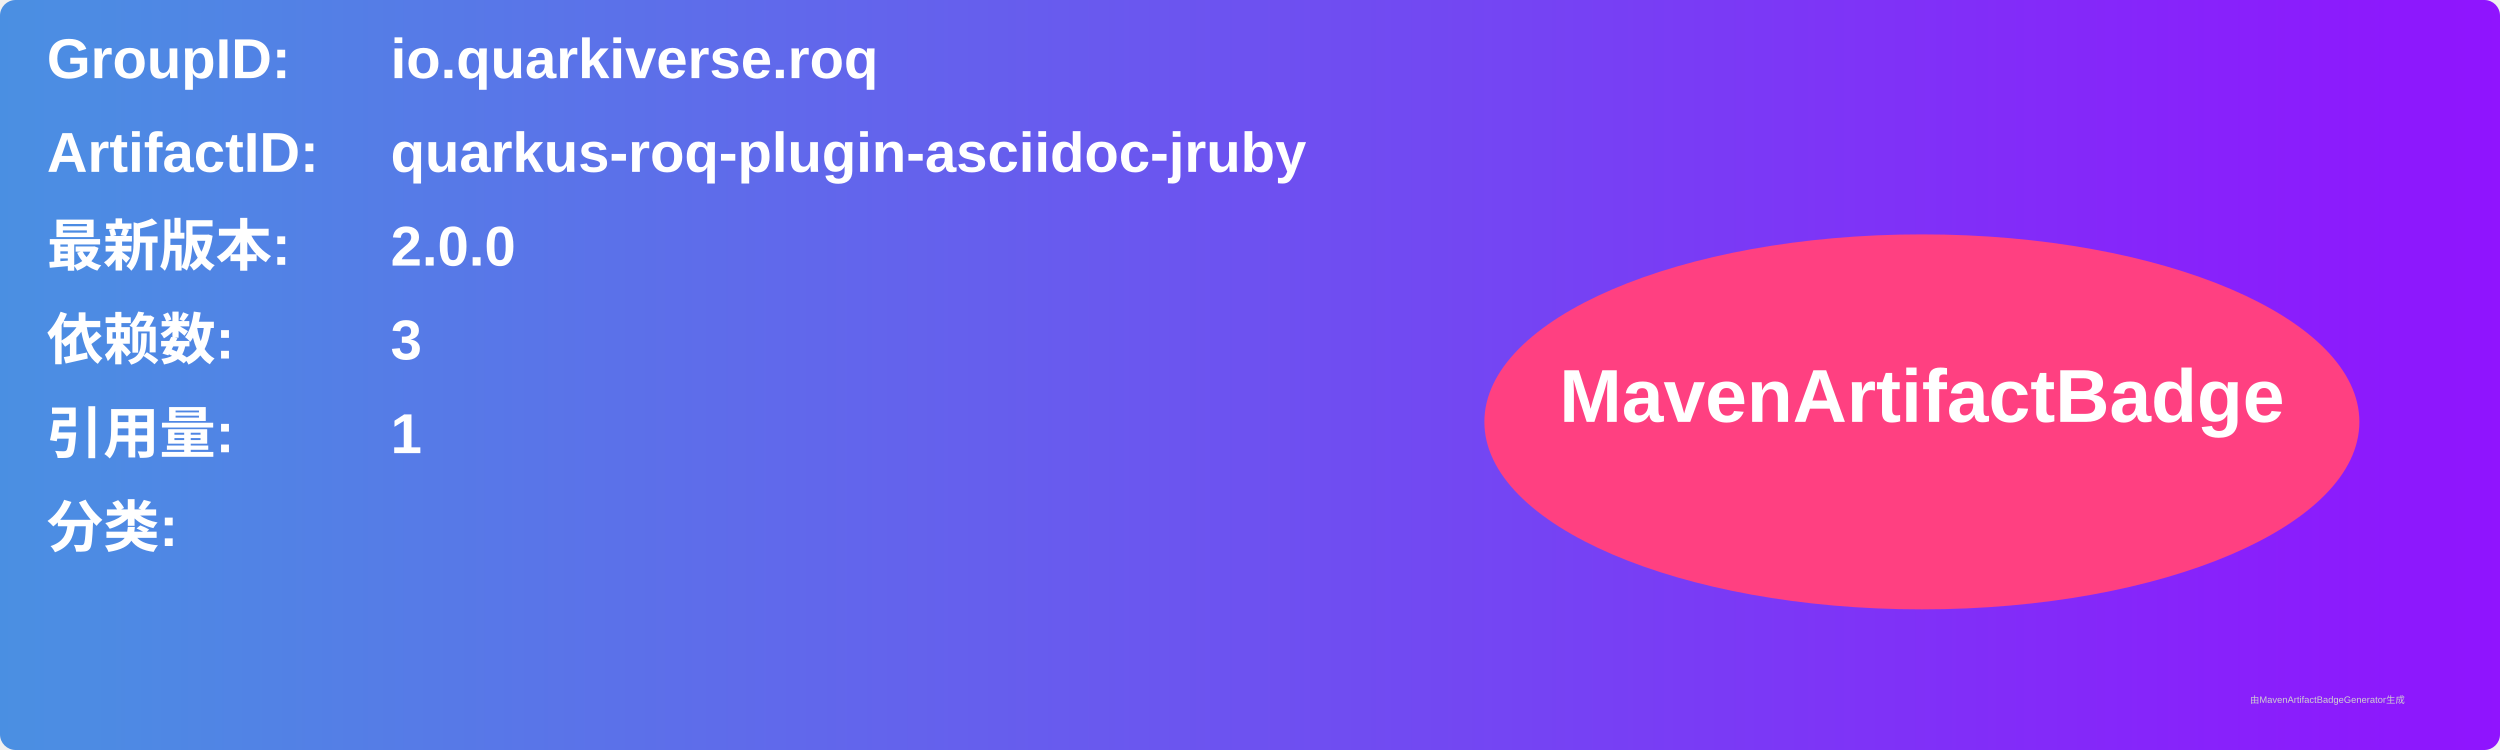
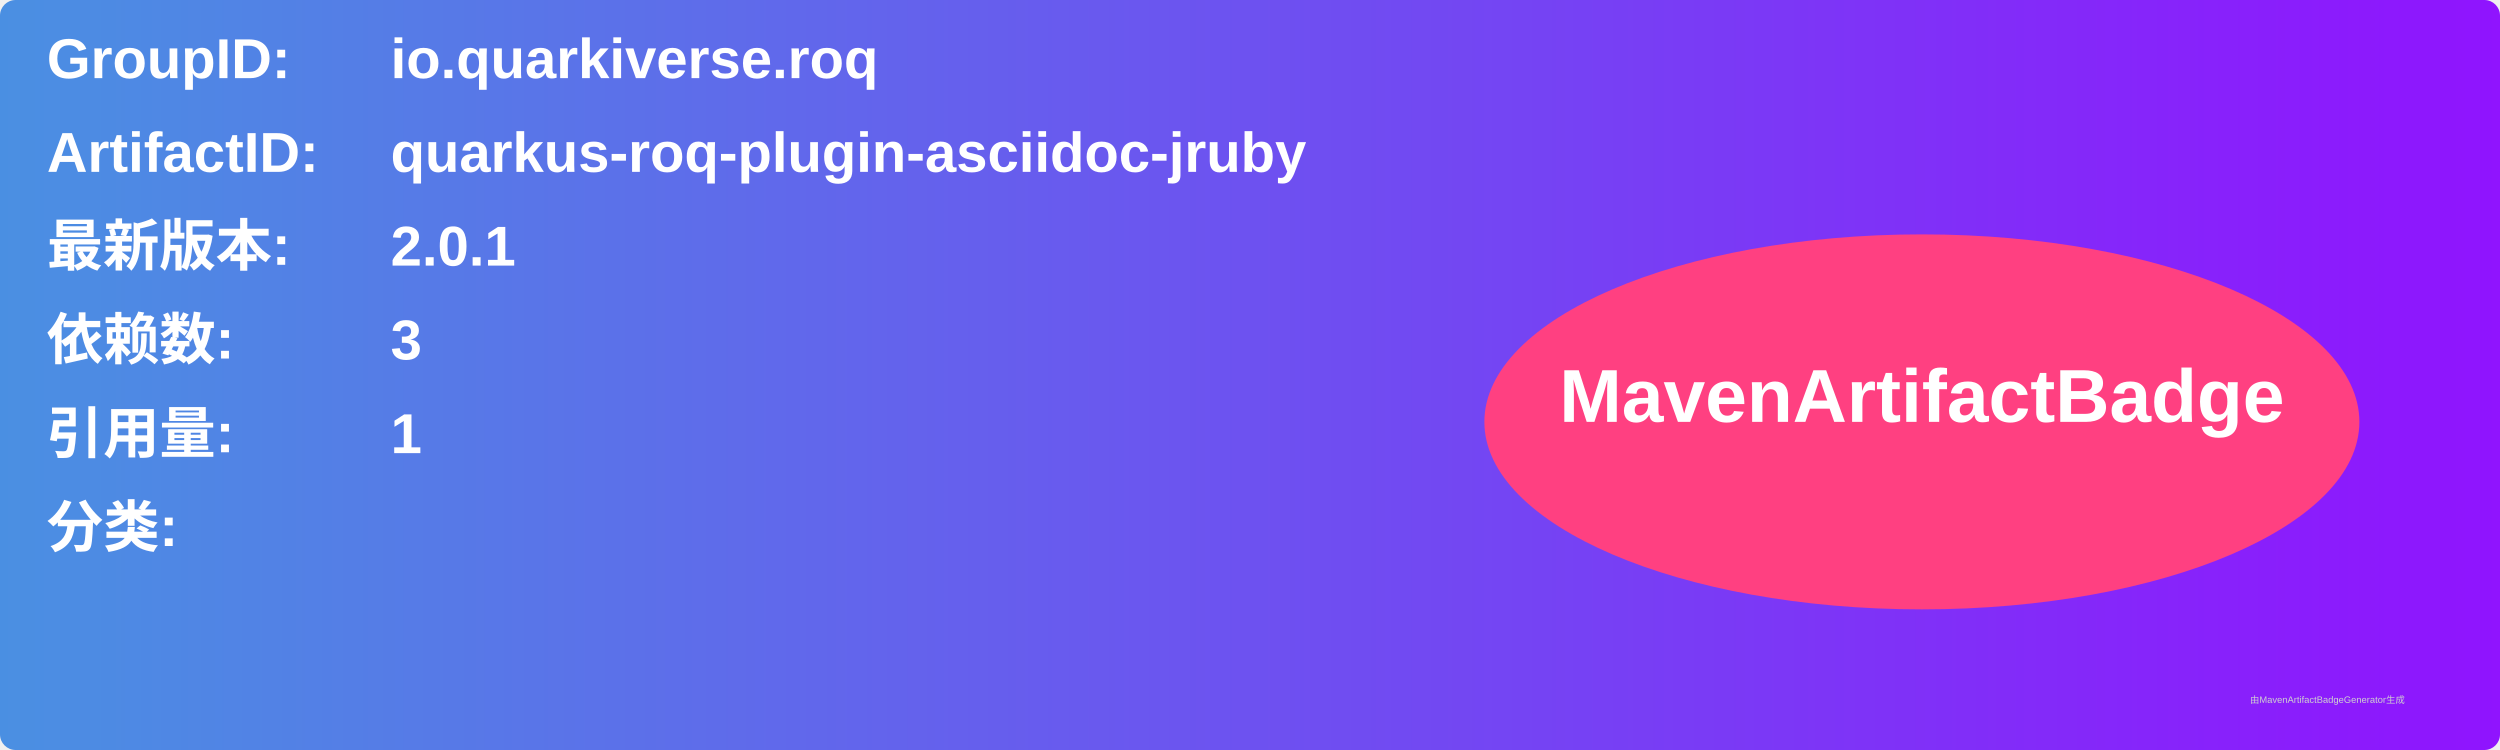
<svg xmlns="http://www.w3.org/2000/svg" width="800" height="240" viewBox="0 0 800 240">
  <linearGradient id="grad" x1="0%" y1="0%" x2="100%" y2="0%">
    <stop offset="0%" stop-color="#4a90e2" />
    <stop offset="100%" stop-color="#9013fe" />
  </linearGradient>
  <rect width="100%" height="100%" rx="5" ry="5" fill="url(#grad)" />
  <g transform="translate(15, 15)">
    <text x="0" y="10" font-family="Arial" font-size="18" fill="white" font-weight="bold" width="260">GroupID:</text>
    <text x="110" y="10" font-family="Arial" font-size="18" fill="white" font-weight="bold" width="460">io.quarkiverse.roq</text>
    <text x="0" y="40" font-family="Arial" font-size="18" fill="white" font-weight="bold" width="260">ArtifactID:</text>
    <text x="110" y="40" font-family="Arial" font-size="18" fill="white" font-weight="bold" width="460">quarkus-roq-plugin-asciidoc-jruby</text>
    <text x="0" y="70" font-family="Arial" font-size="18" fill="white" font-weight="bold">最新版本:</text>
    <text x="110" y="70" font-family="Arial" font-size="18" fill="white" font-weight="bold">
-       <tspan font-weight="bold">2.0.0</tspan>
+       <tspan font-weight="bold">2.0.1</tspan>
    </text>
    <text x="0" y="100" font-family="Arial" font-size="18" fill="white" font-weight="bold">依赖数: </text>
    <text x="110" y="100" font-family="Arial" font-size="18" fill="white">
      <tspan font-weight="bold">3</tspan>
    </text>
    <text x="0" y="130" font-family="Arial" font-size="18" fill="white" font-weight="bold">引用量: </text>
    <text x="110" y="130" font-family="Arial" font-size="18" fill="white">
      <tspan font-weight="bold">1</tspan>
    </text>
    <text x="0" y="160" font-family="Arial" font-size="18" fill="white" font-weight="bold">分类:</text>
    <text x="10" y="190" font-family="Arial" font-size="10" fill="white">
      <tspan font-weight="bold" />
    </text>
    <ellipse cx="600" cy="120" rx="140" ry="60" fill="#ff4081" />
    <text x="600" y="120" text-anchor="middle" font-family="Arial" font-size="24" fill="white" font-weight="bold">MavenArtifactBadge</text>
  </g>
  <text x="720" y="225" font-family="Arial" font-size="3" fill="#d0d0d0">由MavenArtifactBadgeGenerator生成</text>
</svg>
